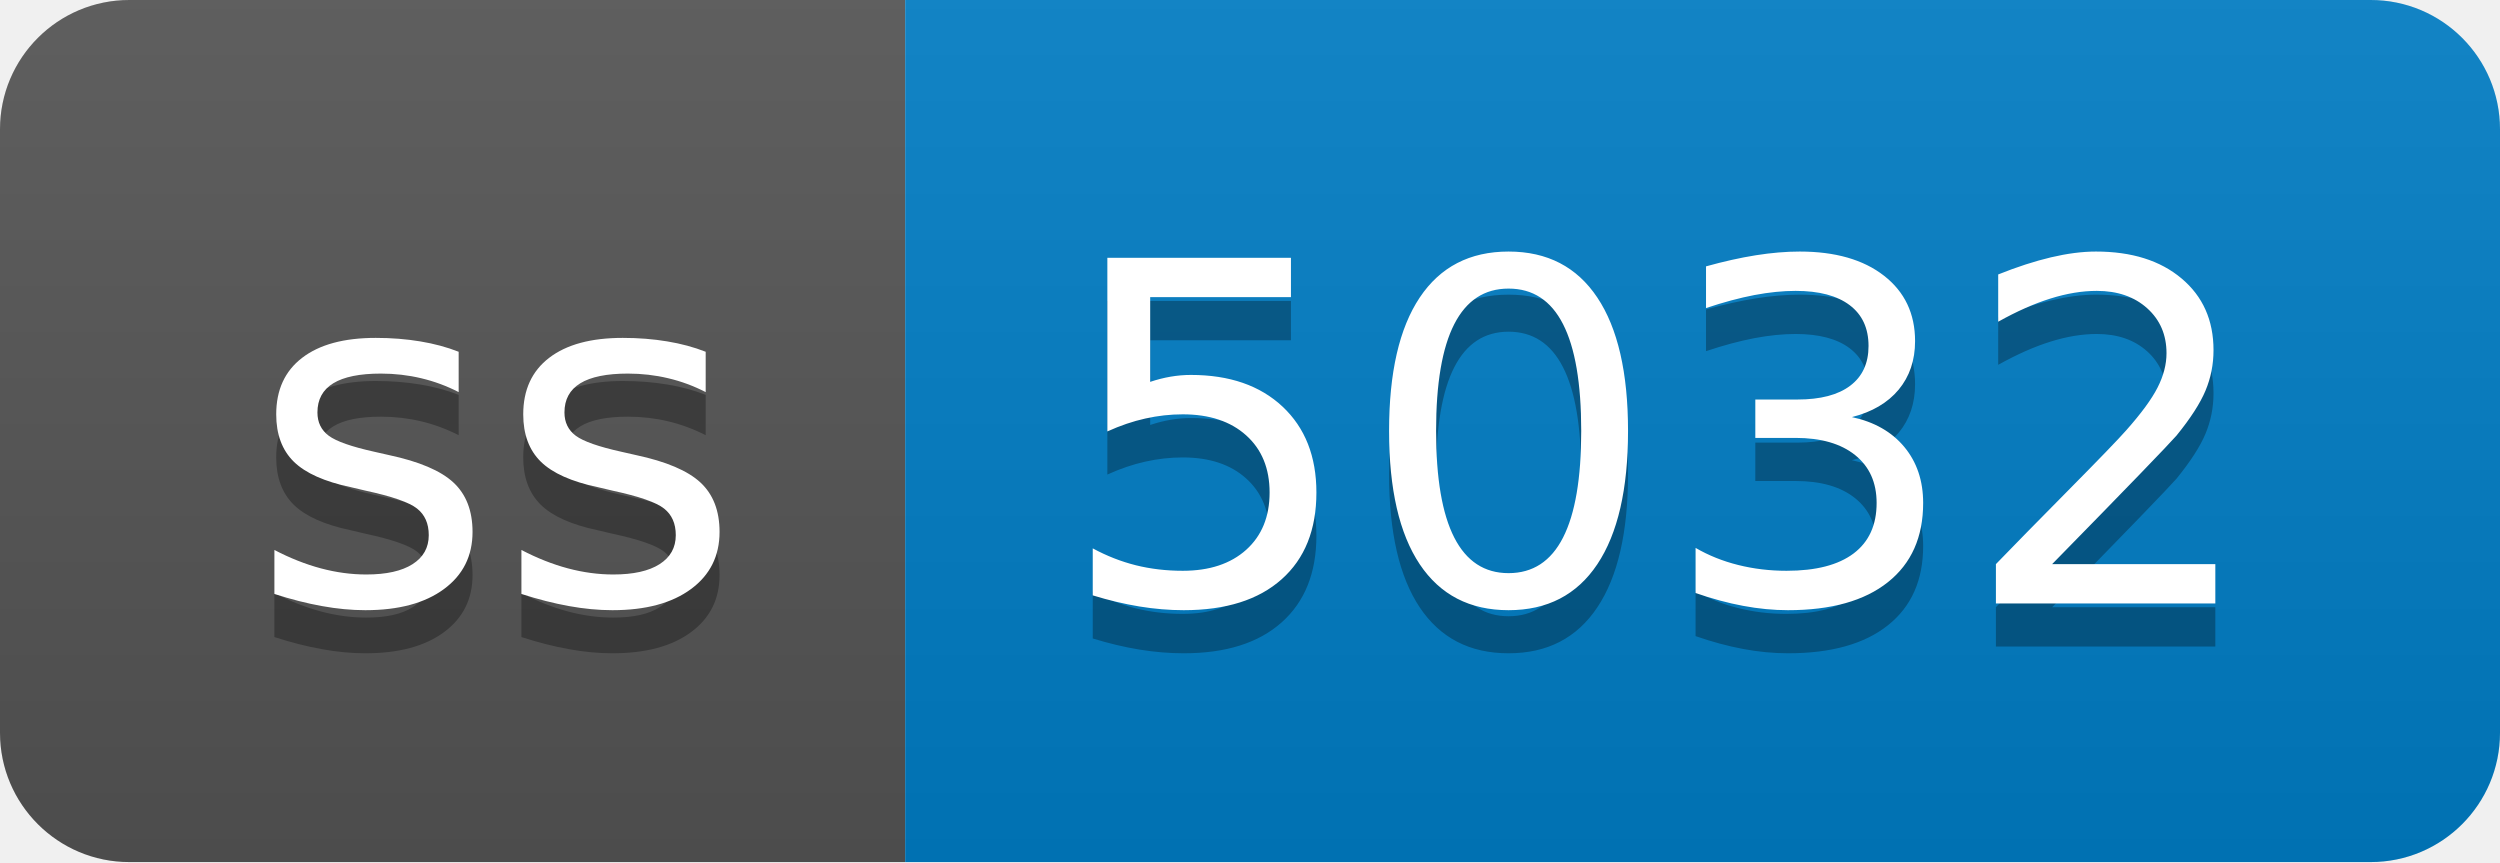
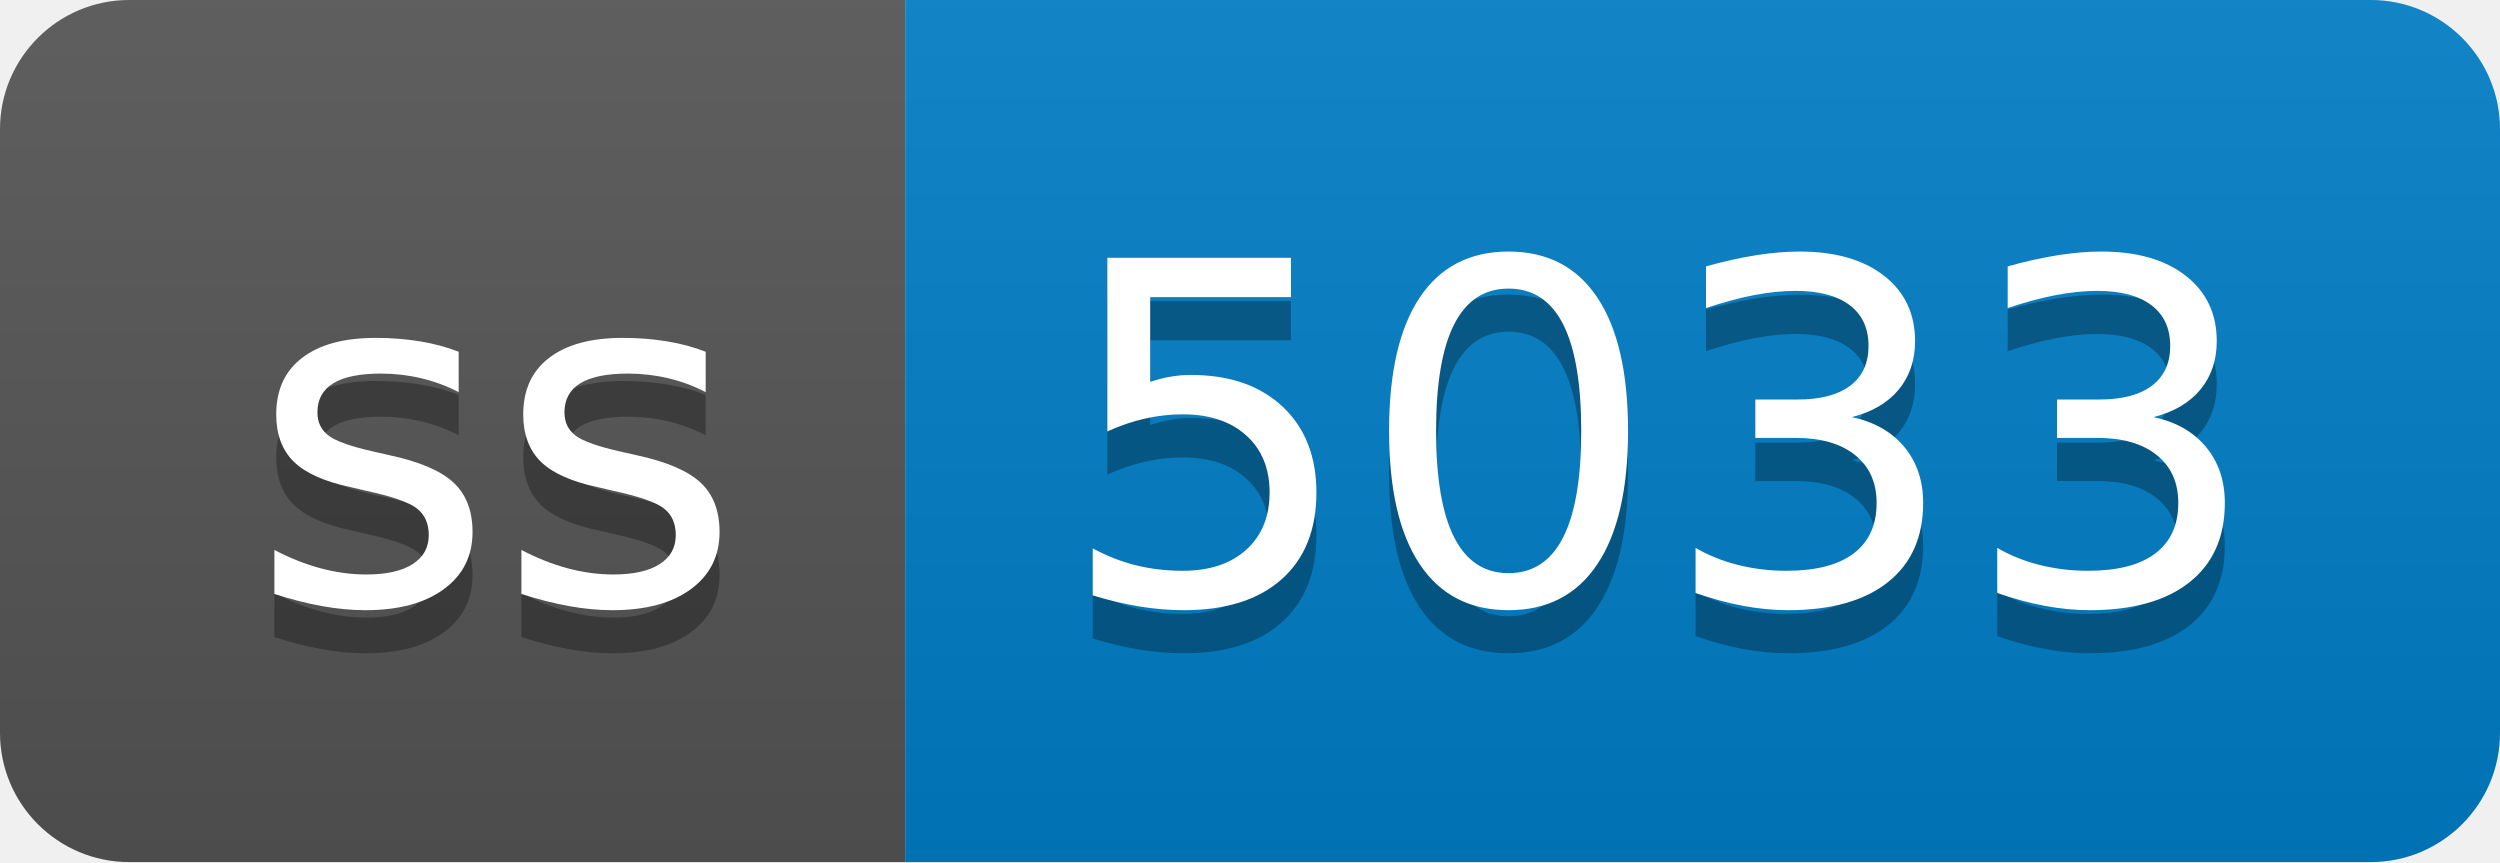
- <svg xmlns="http://www.w3.org/2000/svg" width="58" height="20" role="img" aria-label="ss: 5032">
+ <svg xmlns="http://www.w3.org/2000/svg" width="58" height="20" role="img" aria-label="ss: 5033">
  <linearGradient id="s" x2="0" y2="100%">
    <stop offset="0" stop-color="#bbb" stop-opacity=".1" />
    <stop offset="1" stop-opacity=".1" />
  </linearGradient>
  <clipPath id="r">
    <rect width="58" height="20" rx="3" fill="#fff" />
  </clipPath>
  <g clip-path="url(#r)">
    <rect width="21" height="20" fill="#555" />
    <rect x="21" width="37" height="20" fill="#007ec6" />
    <rect width="58" height="20" fill="url(#s)" />
  </g>
  <g fill="#fff" text-anchor="middle" font-family="Verdana,Geneva,DejaVu Sans,sans-serif" text-rendering="geometricPrecision" font-size="110">
    <text aria-hidden="true" x="115" y="150" fill="#010101" fill-opacity=".3" transform="scale(.1)" textLength="110">ss</text>
    <text x="115" y="140" transform="scale(.1)" fill="#fff" textLength="110">ss</text>
-     <text aria-hidden="true" x="385" y="150" fill="#010101" fill-opacity=".3" transform="scale(.1)" textLength="270">5032</text>
-     <text x="385" y="140" transform="scale(.1)" fill="#fff" textLength="270">5032</text>
+     <text aria-hidden="true" x="385" y="150" fill="#010101" fill-opacity=".3" transform="scale(.1)" textLength="270">5033</text>
+     <text x="385" y="140" transform="scale(.1)" fill="#fff" textLength="270">5033</text>
  </g>
</svg>
